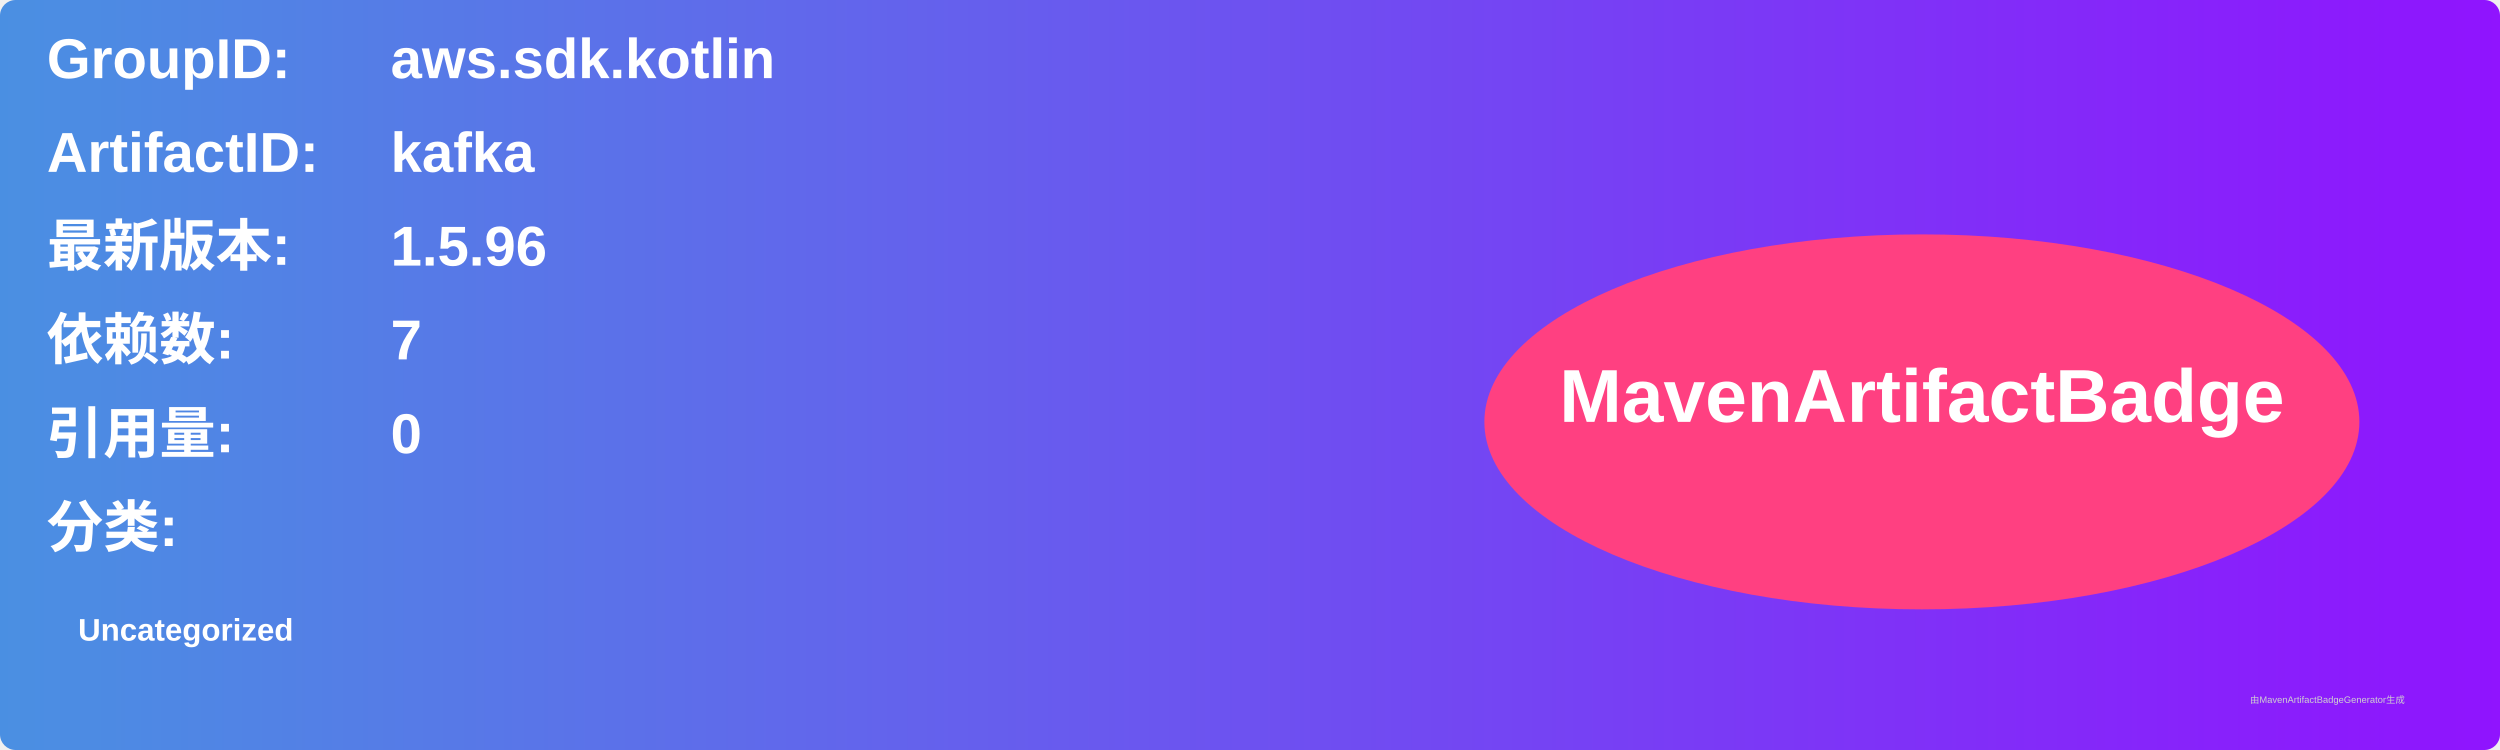
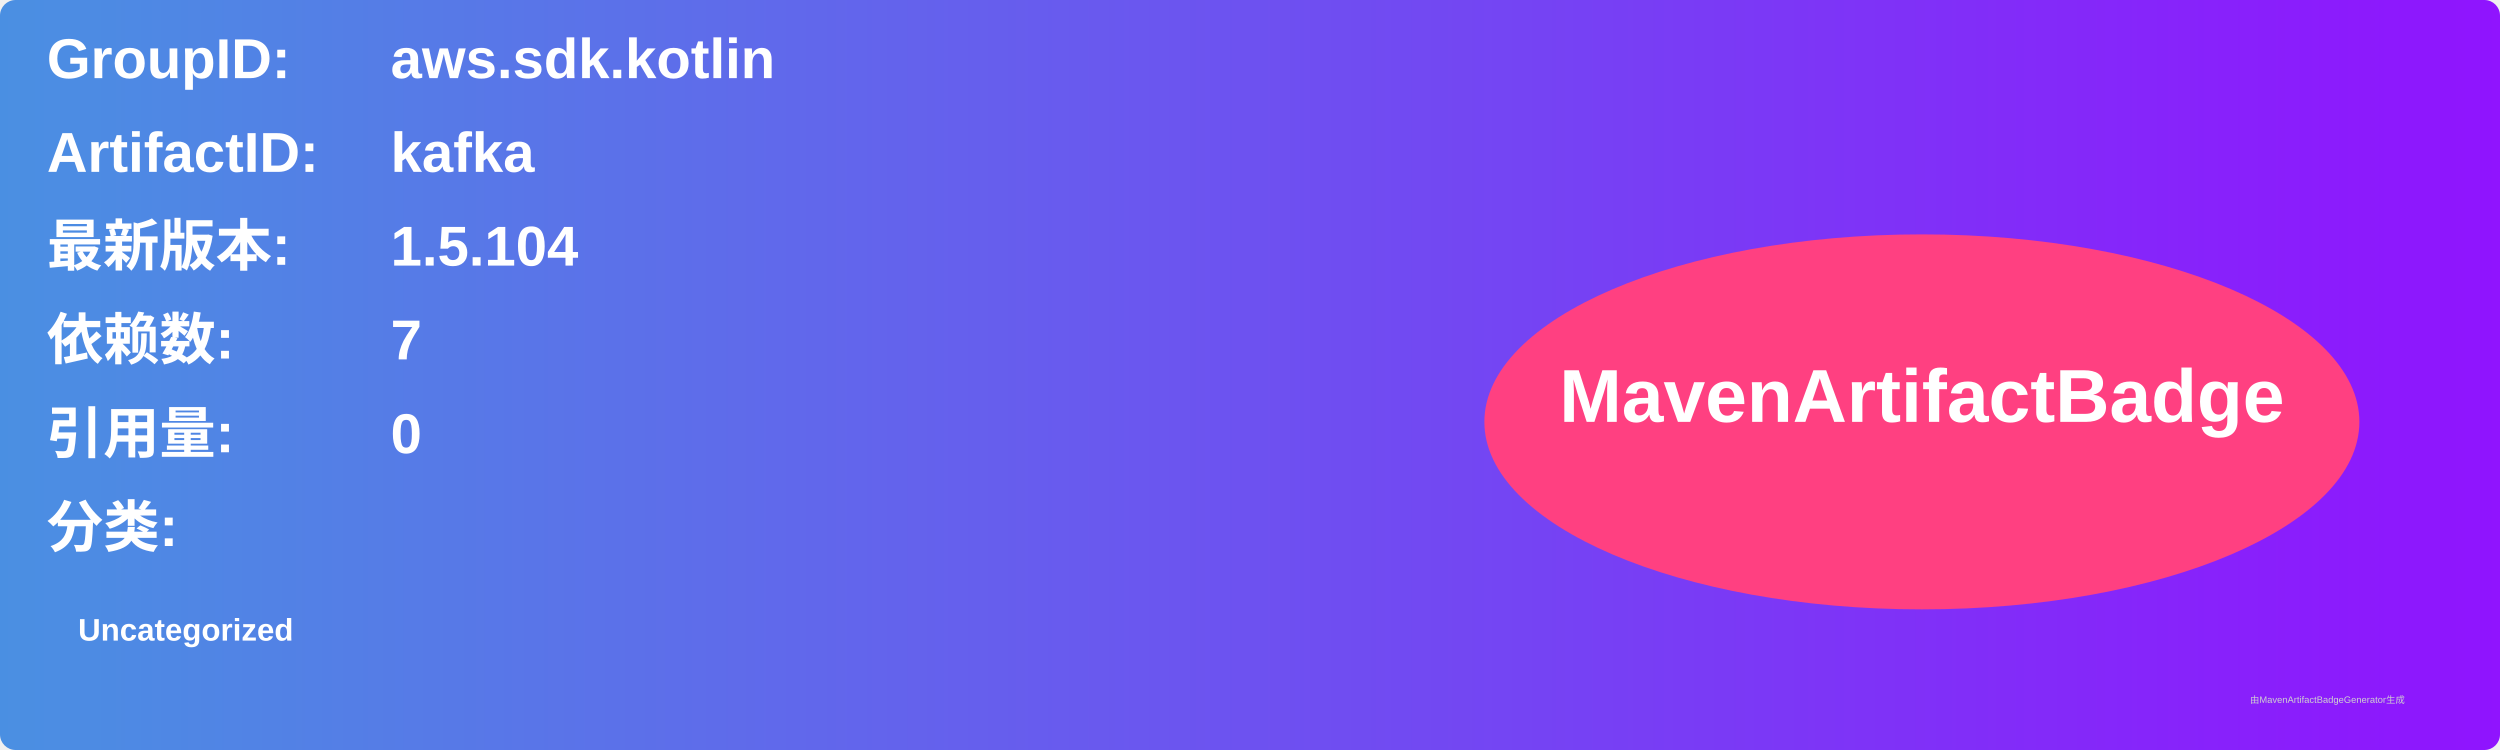
<svg xmlns="http://www.w3.org/2000/svg" width="800" height="240" viewBox="0 0 800 240">
  <linearGradient id="grad" x1="0%" y1="0%" x2="100%" y2="0%">
    <stop offset="0%" stop-color="#4a90e2" />
    <stop offset="100%" stop-color="#9013fe" />
  </linearGradient>
  <rect width="100%" height="100%" rx="5" ry="5" fill="url(#grad)" />
  <g transform="translate(15, 15)">
    <text x="0" y="10" font-family="Arial" font-size="18" fill="white" font-weight="bold" width="260">GroupID:</text>
    <text x="110" y="10" font-family="Arial" font-size="18" fill="white" font-weight="bold" width="460">aws.sdk.kotlin</text>
    <text x="0" y="40" font-family="Arial" font-size="18" fill="white" font-weight="bold" width="260">ArtifactID:</text>
    <text x="110" y="40" font-family="Arial" font-size="18" fill="white" font-weight="bold" width="460">kafka</text>
    <text x="0" y="70" font-family="Arial" font-size="18" fill="white" font-weight="bold">最新版本:</text>
    <text x="110" y="70" font-family="Arial" font-size="18" fill="white" font-weight="bold">
-       <tspan font-weight="bold">1.5.96</tspan>
+       <tspan font-weight="bold">1.5.104</tspan>
    </text>
    <text x="0" y="100" font-family="Arial" font-size="18" fill="white" font-weight="bold">依赖数: </text>
    <text x="110" y="100" font-family="Arial" font-size="18" fill="white">
      <tspan font-weight="bold">7</tspan>
    </text>
    <text x="0" y="130" font-family="Arial" font-size="18" fill="white" font-weight="bold">引用量: </text>
    <text x="110" y="130" font-family="Arial" font-size="18" fill="white">
      <tspan font-weight="bold">0</tspan>
    </text>
    <text x="0" y="160" font-family="Arial" font-size="18" fill="white" font-weight="bold">分类:</text>
    <text x="10" y="190" font-family="Arial" font-size="10" fill="white">
      <tspan font-weight="bold">Uncategorized</tspan>
    </text>
    <ellipse cx="600" cy="120" rx="140" ry="60" fill="#ff4081" />
    <text x="600" y="120" text-anchor="middle" font-family="Arial" font-size="24" fill="white" font-weight="bold">MavenArtifactBadge</text>
  </g>
  <text x="720" y="225" font-family="Arial" font-size="3" fill="#d0d0d0">由MavenArtifactBadgeGenerator生成</text>
</svg>
